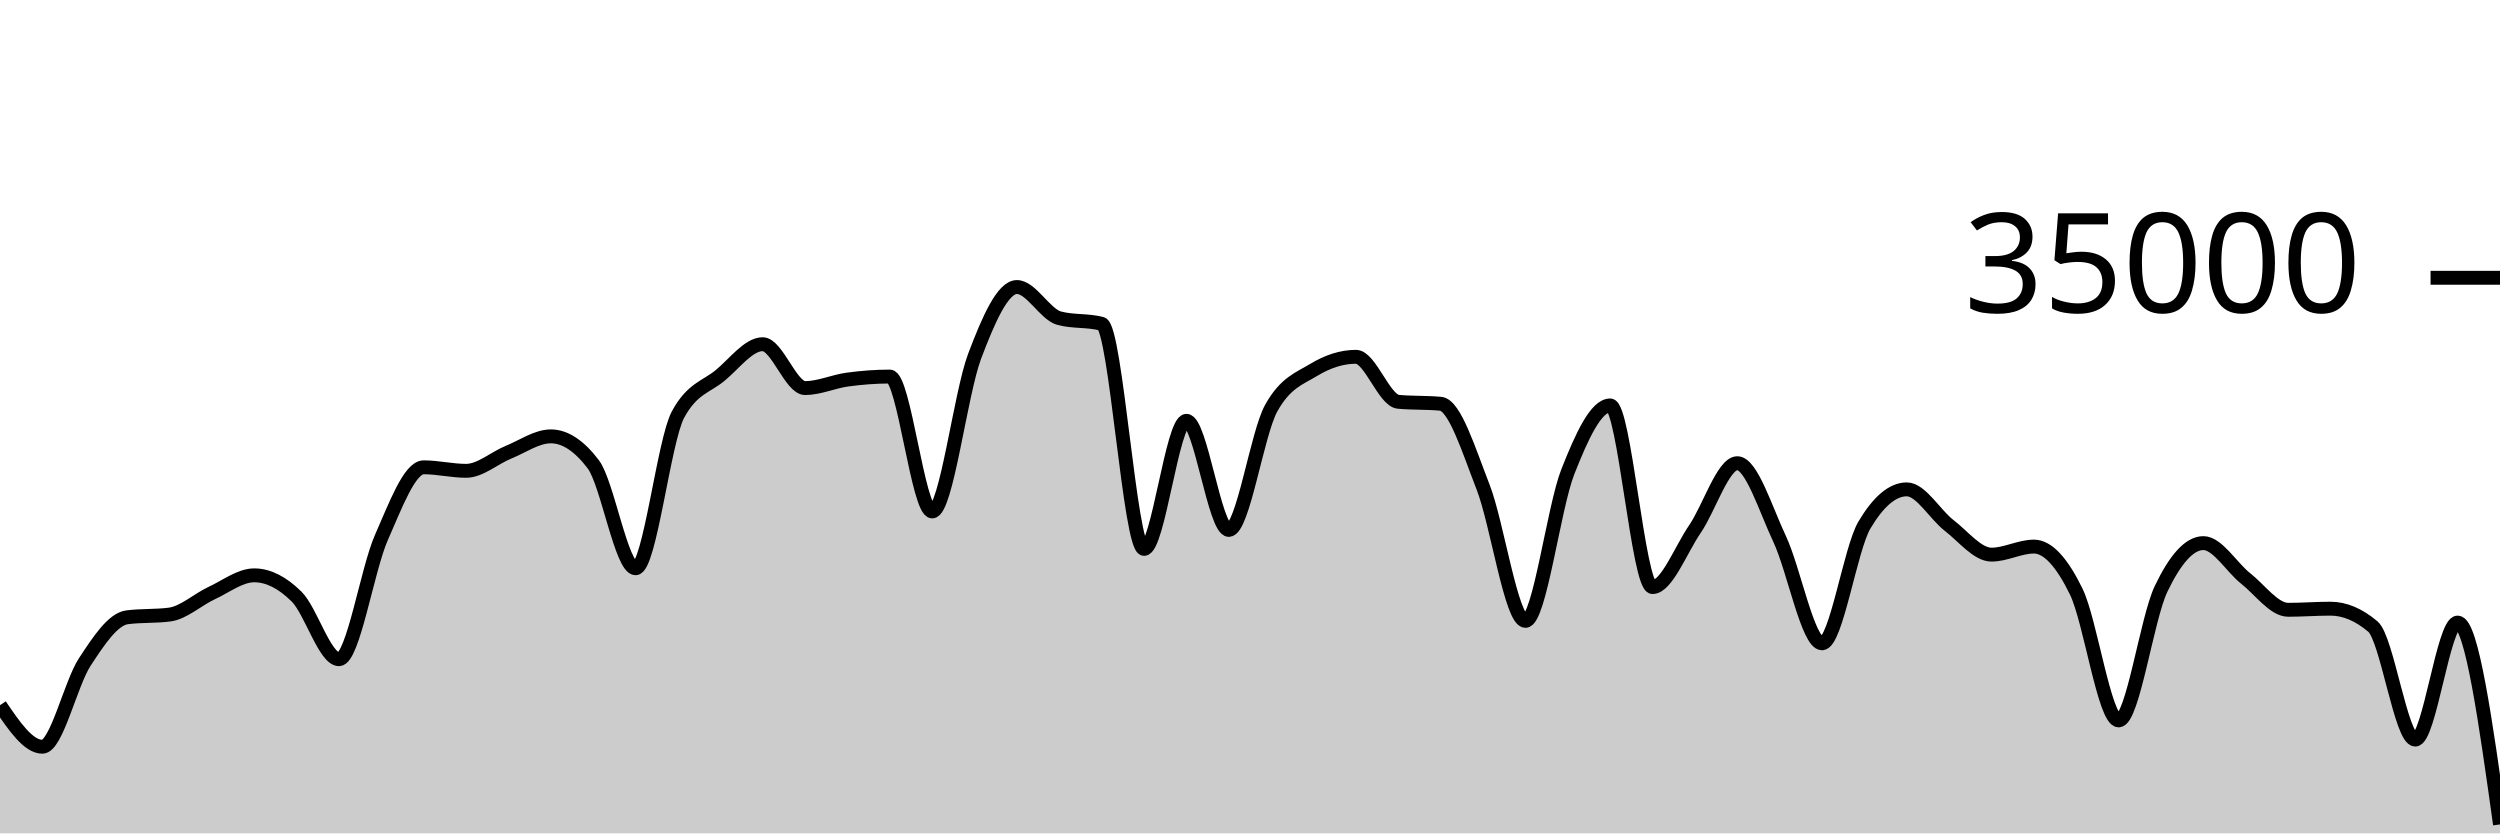
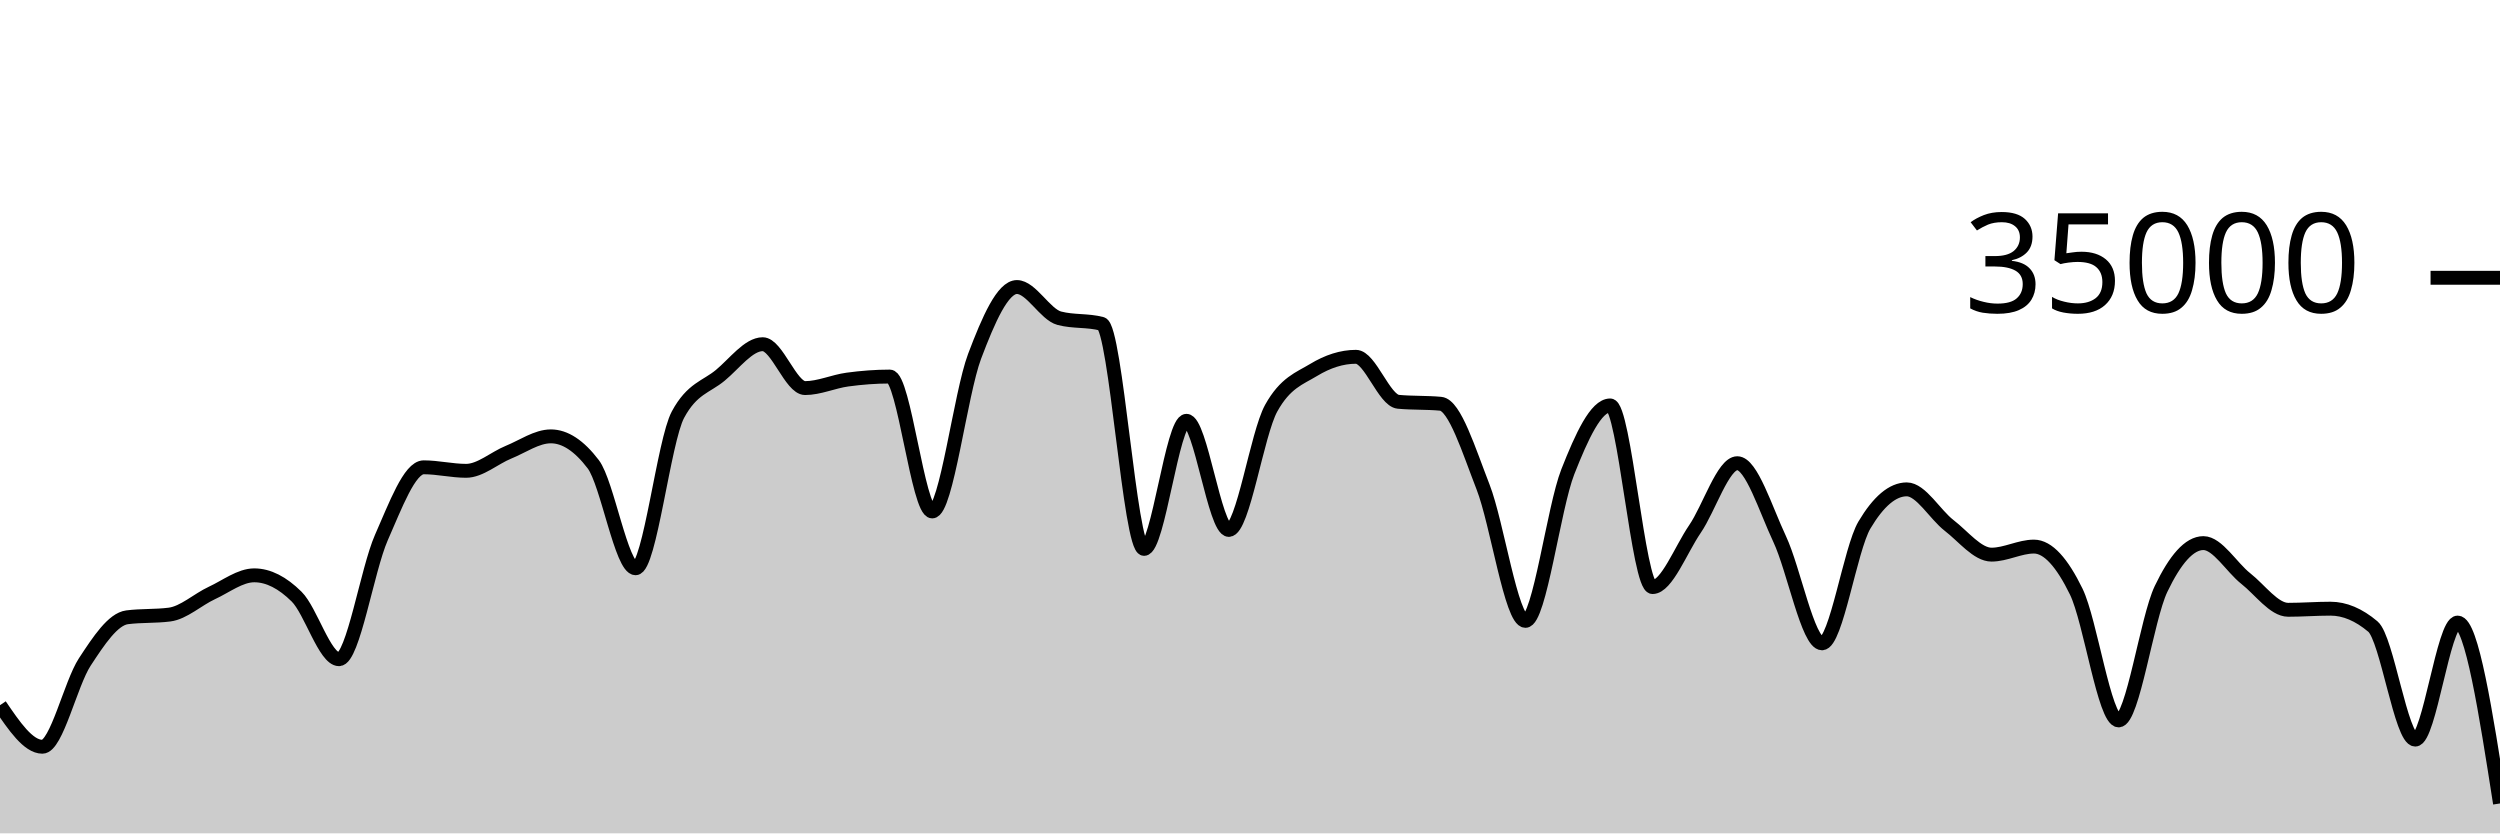
<svg xmlns="http://www.w3.org/2000/svg" viewBox="0 0 180 60">
  <g transform="translate(0,20)">
-     <path class="area" fill="rgba(0, 0, 0, 0.2)" d="M0,30.774C1.017,32.27,2.034,33.766,3.051,33.766C4.068,33.766,5.085,29.22,6.102,27.666C7.119,26.113,8.136,24.574,9.153,24.445C10.169,24.315,11.186,24.38,12.203,24.25C13.22,24.121,14.237,23.166,15.254,22.695C16.271,22.224,17.288,21.424,18.305,21.424C19.322,21.424,20.339,21.95,21.356,22.957C22.373,23.963,23.39,27.463,24.407,27.463C25.424,27.463,26.441,21.009,27.458,18.706C28.475,16.403,29.492,13.646,30.508,13.646C31.525,13.646,32.542,13.899,33.559,13.899C34.576,13.899,35.593,12.974,36.61,12.56C37.627,12.146,38.644,11.418,39.661,11.418C40.678,11.418,41.695,12.086,42.712,13.423C43.729,14.759,44.746,20.915,45.763,20.915C46.78,20.915,47.797,11.741,48.814,9.853C49.831,7.965,50.847,7.866,51.864,7.021C52.881,6.176,53.898,4.783,54.915,4.783C55.932,4.783,56.949,7.942,57.966,7.942C58.983,7.942,60,7.467,61.017,7.329C62.034,7.191,63.051,7.112,64.068,7.112C65.085,7.112,66.102,16.824,67.119,16.824C68.136,16.824,69.153,8.352,70.169,5.659C71.186,2.966,72.203,0.666,73.22,0.666C74.237,0.666,75.254,2.646,76.271,2.913C77.288,3.18,78.305,3.046,79.322,3.313C80.339,3.58,81.356,19.521,82.373,19.521C83.39,19.521,84.407,10.298,85.424,10.298C86.441,10.298,87.458,18.154,88.475,18.154C89.492,18.154,90.508,11.224,91.525,9.39C92.542,7.556,93.559,7.255,94.576,6.639C95.593,6.022,96.61,5.69,97.627,5.69C98.644,5.69,99.661,8.835,100.678,8.929C101.695,9.024,102.712,8.976,103.729,9.071C104.746,9.165,105.763,12.455,106.78,15.061C107.797,17.666,108.814,24.703,109.831,24.703C110.847,24.703,111.864,16.557,112.881,13.971C113.898,11.386,114.915,9.191,115.932,9.191C116.949,9.191,117.966,22.269,118.983,22.269C120,22.269,121.017,19.579,122.034,18.093C123.051,16.606,124.068,13.351,125.085,13.351C126.102,13.351,127.119,16.651,128.136,18.813C129.153,20.974,130.169,26.319,131.186,26.319C132.203,26.319,133.22,19.518,134.237,17.805C135.254,16.091,136.271,15.234,137.288,15.234C138.305,15.234,139.322,17.05,140.339,17.833C141.356,18.616,142.373,19.934,143.39,19.934C144.407,19.934,145.424,19.354,146.441,19.354C147.458,19.354,148.475,20.515,149.492,22.601C150.508,24.687,151.525,31.87,152.542,31.87C153.559,31.87,154.576,24.536,155.593,22.408C156.61,20.28,157.627,19.103,158.644,19.103C159.661,19.103,160.678,20.854,161.695,21.655C162.712,22.455,163.729,23.905,164.746,23.905C165.763,23.905,166.78,23.825,167.797,23.825C168.814,23.825,169.831,24.254,170.847,25.111C171.864,25.968,172.881,33.251,173.898,33.251C174.915,33.251,175.932,24.825,176.949,24.825C177.966,24.825,178.983,32.091,180,39.358L180,40C178.983,40,177.966,40,176.949,40C175.932,40,174.915,40,173.898,40C172.881,40,171.864,40,170.847,40C169.831,40,168.814,40,167.797,40C166.78,40,165.763,40,164.746,40C163.729,40,162.712,40,161.695,40C160.678,40,159.661,40,158.644,40C157.627,40,156.61,40,155.593,40C154.576,40,153.559,40,152.542,40C151.525,40,150.508,40,149.492,40C148.475,40,147.458,40,146.441,40C145.424,40,144.407,40,143.39,40C142.373,40,141.356,40,140.339,40C139.322,40,138.305,40,137.288,40C136.271,40,135.254,40,134.237,40C133.22,40,132.203,40,131.186,40C130.169,40,129.153,40,128.136,40C127.119,40,126.102,40,125.085,40C124.068,40,123.051,40,122.034,40C121.017,40,120,40,118.983,40C117.966,40,116.949,40,115.932,40C114.915,40,113.898,40,112.881,40C111.864,40,110.847,40,109.831,40C108.814,40,107.797,40,106.78,40C105.763,40,104.746,40,103.729,40C102.712,40,101.695,40,100.678,40C99.661,40,98.644,40,97.627,40C96.61,40,95.593,40,94.576,40C93.559,40,92.542,40,91.525,40C90.508,40,89.492,40,88.475,40C87.458,40,86.441,40,85.424,40C84.407,40,83.39,40,82.373,40C81.356,40,80.339,40,79.322,40C78.305,40,77.288,40,76.271,40C75.254,40,74.237,40,73.22,40C72.203,40,71.186,40,70.169,40C69.153,40,68.136,40,67.119,40C66.102,40,65.085,40,64.068,40C63.051,40,62.034,40,61.017,40C60,40,58.983,40,57.966,40C56.949,40,55.932,40,54.915,40C53.898,40,52.881,40,51.864,40C50.847,40,49.831,40,48.814,40C47.797,40,46.78,40,45.763,40C44.746,40,43.729,40,42.712,40C41.695,40,40.678,40,39.661,40C38.644,40,37.627,40,36.61,40C35.593,40,34.576,40,33.559,40C32.542,40,31.525,40,30.508,40C29.492,40,28.475,40,27.458,40C26.441,40,25.424,40,24.407,40C23.39,40,22.373,40,21.356,40C20.339,40,19.322,40,18.305,40C17.288,40,16.271,40,15.254,40C14.237,40,13.22,40,12.203,40C11.186,40,10.169,40,9.153,40C8.136,40,7.119,40,6.102,40C5.085,40,4.068,40,3.051,40C2.034,40,1.017,40,0,40Z" />
-     <path class="line" stroke="black" fill="none" d="M0,30.774C1.017,32.27,2.034,33.766,3.051,33.766C4.068,33.766,5.085,29.22,6.102,27.666C7.119,26.113,8.136,24.574,9.153,24.445C10.169,24.315,11.186,24.38,12.203,24.25C13.22,24.121,14.237,23.166,15.254,22.695C16.271,22.224,17.288,21.424,18.305,21.424C19.322,21.424,20.339,21.95,21.356,22.957C22.373,23.963,23.39,27.463,24.407,27.463C25.424,27.463,26.441,21.009,27.458,18.706C28.475,16.403,29.492,13.646,30.508,13.646C31.525,13.646,32.542,13.899,33.559,13.899C34.576,13.899,35.593,12.974,36.61,12.56C37.627,12.146,38.644,11.418,39.661,11.418C40.678,11.418,41.695,12.086,42.712,13.423C43.729,14.759,44.746,20.915,45.763,20.915C46.78,20.915,47.797,11.741,48.814,9.853C49.831,7.965,50.847,7.866,51.864,7.021C52.881,6.176,53.898,4.783,54.915,4.783C55.932,4.783,56.949,7.942,57.966,7.942C58.983,7.942,60,7.467,61.017,7.329C62.034,7.191,63.051,7.112,64.068,7.112C65.085,7.112,66.102,16.824,67.119,16.824C68.136,16.824,69.153,8.352,70.169,5.659C71.186,2.966,72.203,0.666,73.22,0.666C74.237,0.666,75.254,2.646,76.271,2.913C77.288,3.18,78.305,3.046,79.322,3.313C80.339,3.58,81.356,19.521,82.373,19.521C83.39,19.521,84.407,10.298,85.424,10.298C86.441,10.298,87.458,18.154,88.475,18.154C89.492,18.154,90.508,11.224,91.525,9.39C92.542,7.556,93.559,7.255,94.576,6.639C95.593,6.022,96.61,5.69,97.627,5.69C98.644,5.69,99.661,8.835,100.678,8.929C101.695,9.024,102.712,8.976,103.729,9.071C104.746,9.165,105.763,12.455,106.78,15.061C107.797,17.666,108.814,24.703,109.831,24.703C110.847,24.703,111.864,16.557,112.881,13.971C113.898,11.386,114.915,9.191,115.932,9.191C116.949,9.191,117.966,22.269,118.983,22.269C120,22.269,121.017,19.579,122.034,18.093C123.051,16.606,124.068,13.351,125.085,13.351C126.102,13.351,127.119,16.651,128.136,18.813C129.153,20.974,130.169,26.319,131.186,26.319C132.203,26.319,133.22,19.518,134.237,17.805C135.254,16.091,136.271,15.234,137.288,15.234C138.305,15.234,139.322,17.05,140.339,17.833C141.356,18.616,142.373,19.934,143.39,19.934C144.407,19.934,145.424,19.354,146.441,19.354C147.458,19.354,148.475,20.515,149.492,22.601C150.508,24.687,151.525,31.87,152.542,31.87C153.559,31.87,154.576,24.536,155.593,22.408C156.61,20.28,157.627,19.103,158.644,19.103C159.661,19.103,160.678,20.854,161.695,21.655C162.712,22.455,163.729,23.905,164.746,23.905C165.763,23.905,166.78,23.825,167.797,23.825C168.814,23.825,169.831,24.254,170.847,25.111C171.864,25.968,172.881,33.251,173.898,33.251C174.915,33.251,175.932,24.825,176.949,24.825C177.966,24.825,178.983,32.091,180,39.358" />
+     <path class="area" fill="rgba(0, 0, 0, 0.2)" d="M0,30.774C1.017,32.27,2.034,33.766,3.051,33.766C4.068,33.766,5.085,29.22,6.102,27.666C7.119,26.113,8.136,24.574,9.153,24.445C10.169,24.315,11.186,24.38,12.203,24.25C13.22,24.121,14.237,23.166,15.254,22.695C16.271,22.224,17.288,21.424,18.305,21.424C19.322,21.424,20.339,21.95,21.356,22.957C22.373,23.963,23.39,27.463,24.407,27.463C25.424,27.463,26.441,21.009,27.458,18.706C28.475,16.403,29.492,13.646,30.508,13.646C31.525,13.646,32.542,13.899,33.559,13.899C34.576,13.899,35.593,12.974,36.61,12.56C37.627,12.146,38.644,11.418,39.661,11.418C40.678,11.418,41.695,12.086,42.712,13.423C43.729,14.759,44.746,20.915,45.763,20.915C46.78,20.915,47.797,11.741,48.814,9.853C49.831,7.965,50.847,7.866,51.864,7.021C52.881,6.176,53.898,4.783,54.915,4.783C55.932,4.783,56.949,7.942,57.966,7.942C58.983,7.942,60,7.467,61.017,7.329C62.034,7.191,63.051,7.112,64.068,7.112C65.085,7.112,66.102,16.824,67.119,16.824C68.136,16.824,69.153,8.352,70.169,5.659C71.186,2.966,72.203,0.666,73.22,0.666C74.237,0.666,75.254,2.646,76.271,2.913C77.288,3.18,78.305,3.046,79.322,3.313C80.339,3.58,81.356,19.521,82.373,19.521C83.39,19.521,84.407,10.298,85.424,10.298C86.441,10.298,87.458,18.154,88.475,18.154C89.492,18.154,90.508,11.224,91.525,9.39C92.542,7.556,93.559,7.255,94.576,6.639C95.593,6.022,96.61,5.69,97.627,5.69C98.644,5.69,99.661,8.835,100.678,8.929C101.695,9.024,102.712,8.976,103.729,9.071C104.746,9.165,105.763,12.455,106.78,15.061C107.797,17.666,108.814,24.703,109.831,24.703C110.847,24.703,111.864,16.557,112.881,13.971C113.898,11.386,114.915,9.191,115.932,9.191C116.949,9.191,117.966,22.269,118.983,22.269C120,22.269,121.017,19.579,122.034,18.093C123.051,16.606,124.068,13.351,125.085,13.351C126.102,13.351,127.119,16.651,128.136,18.813C129.153,20.974,130.169,26.319,131.186,26.319C132.203,26.319,133.22,19.518,134.237,17.805C135.254,16.091,136.271,15.234,137.288,15.234C138.305,15.234,139.322,17.05,140.339,17.833C141.356,18.616,142.373,19.934,143.39,19.934C144.407,19.934,145.424,19.354,146.441,19.354C147.458,19.354,148.475,20.515,149.492,22.601C150.508,24.687,151.525,31.87,152.542,31.87C153.559,31.87,154.576,24.536,155.593,22.408C156.61,20.28,157.627,19.103,158.644,19.103C159.661,19.103,160.678,20.854,161.695,21.655C162.712,22.455,163.729,23.905,164.746,23.905C165.763,23.905,166.78,23.825,167.797,23.825C168.814,23.825,169.831,24.254,170.847,25.111C171.864,25.968,172.881,33.251,173.898,33.251C174.915,33.251,175.932,24.825,176.949,24.825C177.966,24.825,178.983,31.337,180,37.849L180,40C178.983,40,177.966,40,176.949,40C175.932,40,174.915,40,173.898,40C172.881,40,171.864,40,170.847,40C169.831,40,168.814,40,167.797,40C166.78,40,165.763,40,164.746,40C163.729,40,162.712,40,161.695,40C160.678,40,159.661,40,158.644,40C157.627,40,156.61,40,155.593,40C154.576,40,153.559,40,152.542,40C151.525,40,150.508,40,149.492,40C148.475,40,147.458,40,146.441,40C145.424,40,144.407,40,143.39,40C142.373,40,141.356,40,140.339,40C139.322,40,138.305,40,137.288,40C136.271,40,135.254,40,134.237,40C133.22,40,132.203,40,131.186,40C130.169,40,129.153,40,128.136,40C127.119,40,126.102,40,125.085,40C124.068,40,123.051,40,122.034,40C121.017,40,120,40,118.983,40C117.966,40,116.949,40,115.932,40C114.915,40,113.898,40,112.881,40C111.864,40,110.847,40,109.831,40C108.814,40,107.797,40,106.78,40C105.763,40,104.746,40,103.729,40C102.712,40,101.695,40,100.678,40C99.661,40,98.644,40,97.627,40C96.61,40,95.593,40,94.576,40C93.559,40,92.542,40,91.525,40C90.508,40,89.492,40,88.475,40C87.458,40,86.441,40,85.424,40C84.407,40,83.39,40,82.373,40C81.356,40,80.339,40,79.322,40C78.305,40,77.288,40,76.271,40C75.254,40,74.237,40,73.22,40C72.203,40,71.186,40,70.169,40C69.153,40,68.136,40,67.119,40C66.102,40,65.085,40,64.068,40C63.051,40,62.034,40,61.017,40C60,40,58.983,40,57.966,40C56.949,40,55.932,40,54.915,40C53.898,40,52.881,40,51.864,40C50.847,40,49.831,40,48.814,40C47.797,40,46.78,40,45.763,40C44.746,40,43.729,40,42.712,40C41.695,40,40.678,40,39.661,40C38.644,40,37.627,40,36.61,40C35.593,40,34.576,40,33.559,40C32.542,40,31.525,40,30.508,40C29.492,40,28.475,40,27.458,40C26.441,40,25.424,40,24.407,40C23.39,40,22.373,40,21.356,40C20.339,40,19.322,40,18.305,40C17.288,40,16.271,40,15.254,40C14.237,40,13.22,40,12.203,40C11.186,40,10.169,40,9.153,40C8.136,40,7.119,40,6.102,40C5.085,40,4.068,40,3.051,40C2.034,40,1.017,40,0,40Z" />
+     <path class="line" stroke="black" fill="none" d="M0,30.774C1.017,32.27,2.034,33.766,3.051,33.766C4.068,33.766,5.085,29.22,6.102,27.666C7.119,26.113,8.136,24.574,9.153,24.445C10.169,24.315,11.186,24.38,12.203,24.25C13.22,24.121,14.237,23.166,15.254,22.695C16.271,22.224,17.288,21.424,18.305,21.424C19.322,21.424,20.339,21.95,21.356,22.957C22.373,23.963,23.39,27.463,24.407,27.463C25.424,27.463,26.441,21.009,27.458,18.706C28.475,16.403,29.492,13.646,30.508,13.646C31.525,13.646,32.542,13.899,33.559,13.899C34.576,13.899,35.593,12.974,36.61,12.56C37.627,12.146,38.644,11.418,39.661,11.418C40.678,11.418,41.695,12.086,42.712,13.423C43.729,14.759,44.746,20.915,45.763,20.915C46.78,20.915,47.797,11.741,48.814,9.853C49.831,7.965,50.847,7.866,51.864,7.021C52.881,6.176,53.898,4.783,54.915,4.783C55.932,4.783,56.949,7.942,57.966,7.942C58.983,7.942,60,7.467,61.017,7.329C62.034,7.191,63.051,7.112,64.068,7.112C65.085,7.112,66.102,16.824,67.119,16.824C68.136,16.824,69.153,8.352,70.169,5.659C71.186,2.966,72.203,0.666,73.22,0.666C74.237,0.666,75.254,2.646,76.271,2.913C77.288,3.18,78.305,3.046,79.322,3.313C80.339,3.58,81.356,19.521,82.373,19.521C83.39,19.521,84.407,10.298,85.424,10.298C86.441,10.298,87.458,18.154,88.475,18.154C89.492,18.154,90.508,11.224,91.525,9.39C92.542,7.556,93.559,7.255,94.576,6.639C95.593,6.022,96.61,5.69,97.627,5.69C98.644,5.69,99.661,8.835,100.678,8.929C101.695,9.024,102.712,8.976,103.729,9.071C104.746,9.165,105.763,12.455,106.78,15.061C107.797,17.666,108.814,24.703,109.831,24.703C110.847,24.703,111.864,16.557,112.881,13.971C113.898,11.386,114.915,9.191,115.932,9.191C116.949,9.191,117.966,22.269,118.983,22.269C120,22.269,121.017,19.579,122.034,18.093C123.051,16.606,124.068,13.351,125.085,13.351C126.102,13.351,127.119,16.651,128.136,18.813C129.153,20.974,130.169,26.319,131.186,26.319C132.203,26.319,133.22,19.518,134.237,17.805C135.254,16.091,136.271,15.234,137.288,15.234C138.305,15.234,139.322,17.05,140.339,17.833C141.356,18.616,142.373,19.934,143.39,19.934C144.407,19.934,145.424,19.354,146.441,19.354C147.458,19.354,148.475,20.515,149.492,22.601C150.508,24.687,151.525,31.87,152.542,31.87C153.559,31.87,154.576,24.536,155.593,22.408C156.61,20.28,157.627,19.103,158.644,19.103C159.661,19.103,160.678,20.854,161.695,21.655C162.712,22.455,163.729,23.905,164.746,23.905C165.763,23.905,166.78,23.825,167.797,23.825C168.814,23.825,169.831,24.254,170.847,25.111C171.864,25.968,172.881,33.251,173.898,33.251C174.915,33.251,175.932,24.825,176.949,24.825C177.966,24.825,178.983,31.337,180,37.849" />
    <path class="axis-ceiling" stroke-width="1" stroke="black" fill="none" d="M175,0L180,0" />
    <text class="axis-ceiling-label" font-family="sans-serif" text-anchor="end" font-size="10px" x="170" y="2.5">35000</text>
  </g>
</svg>
